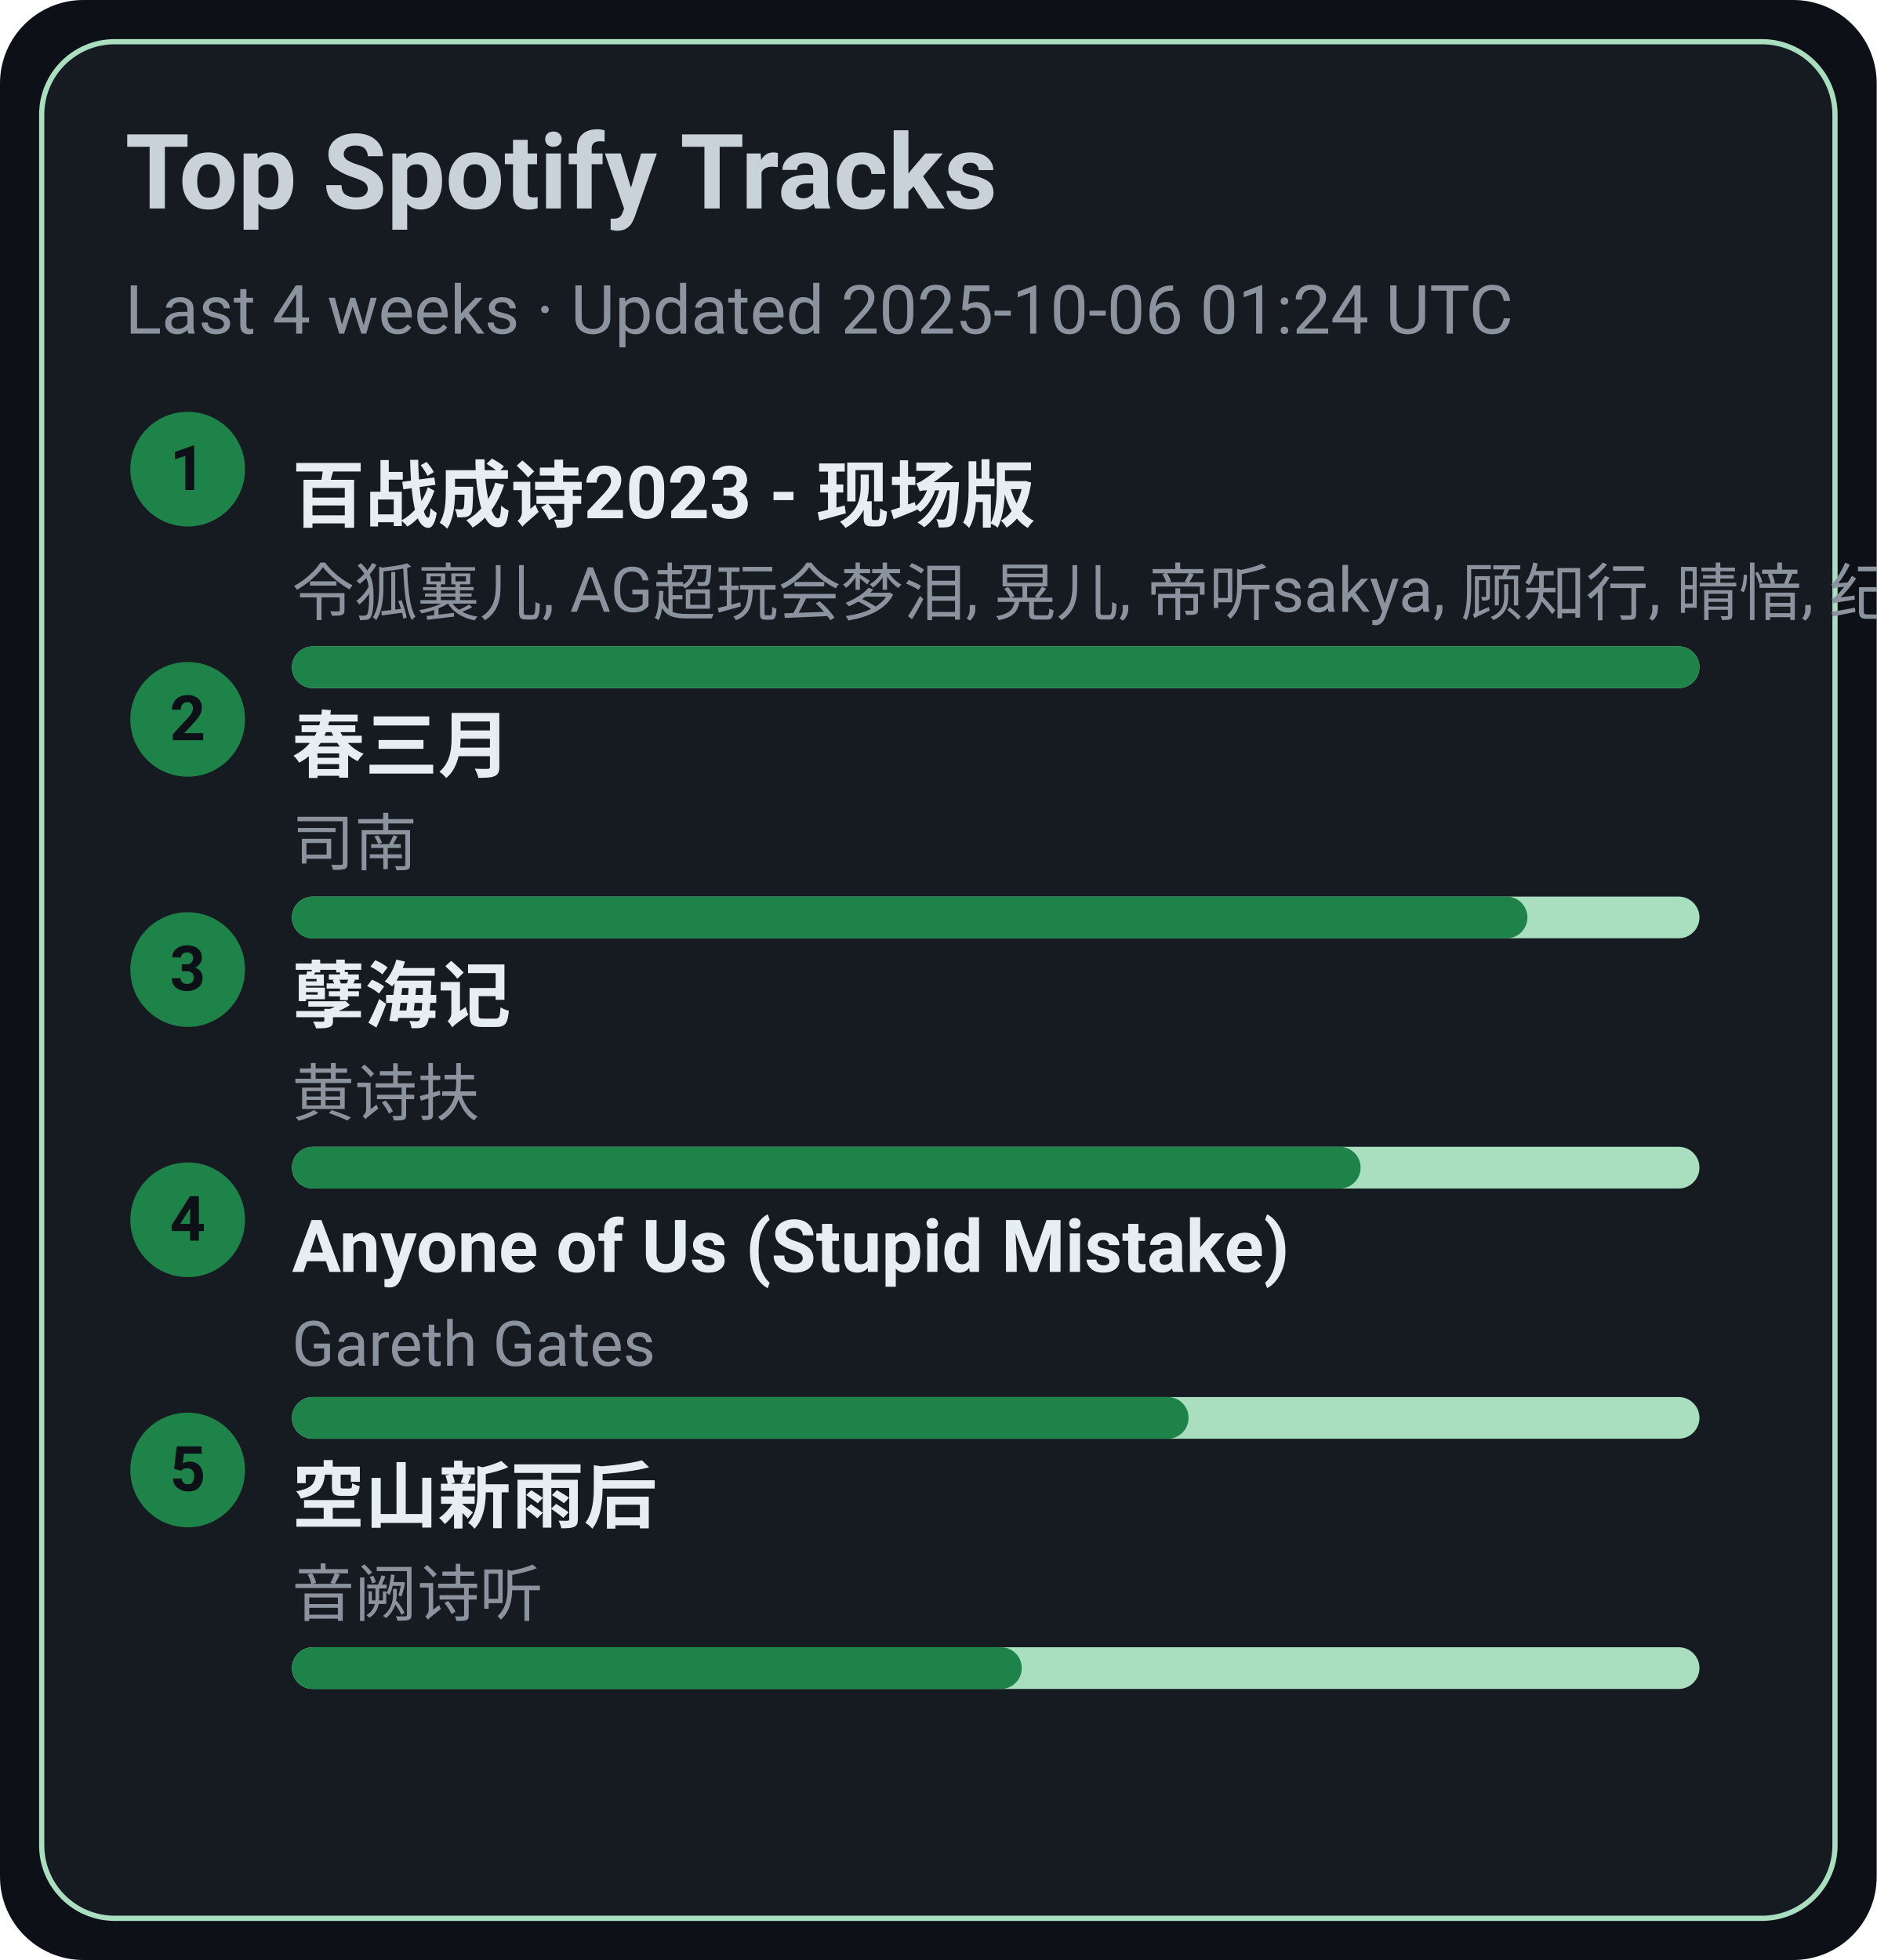
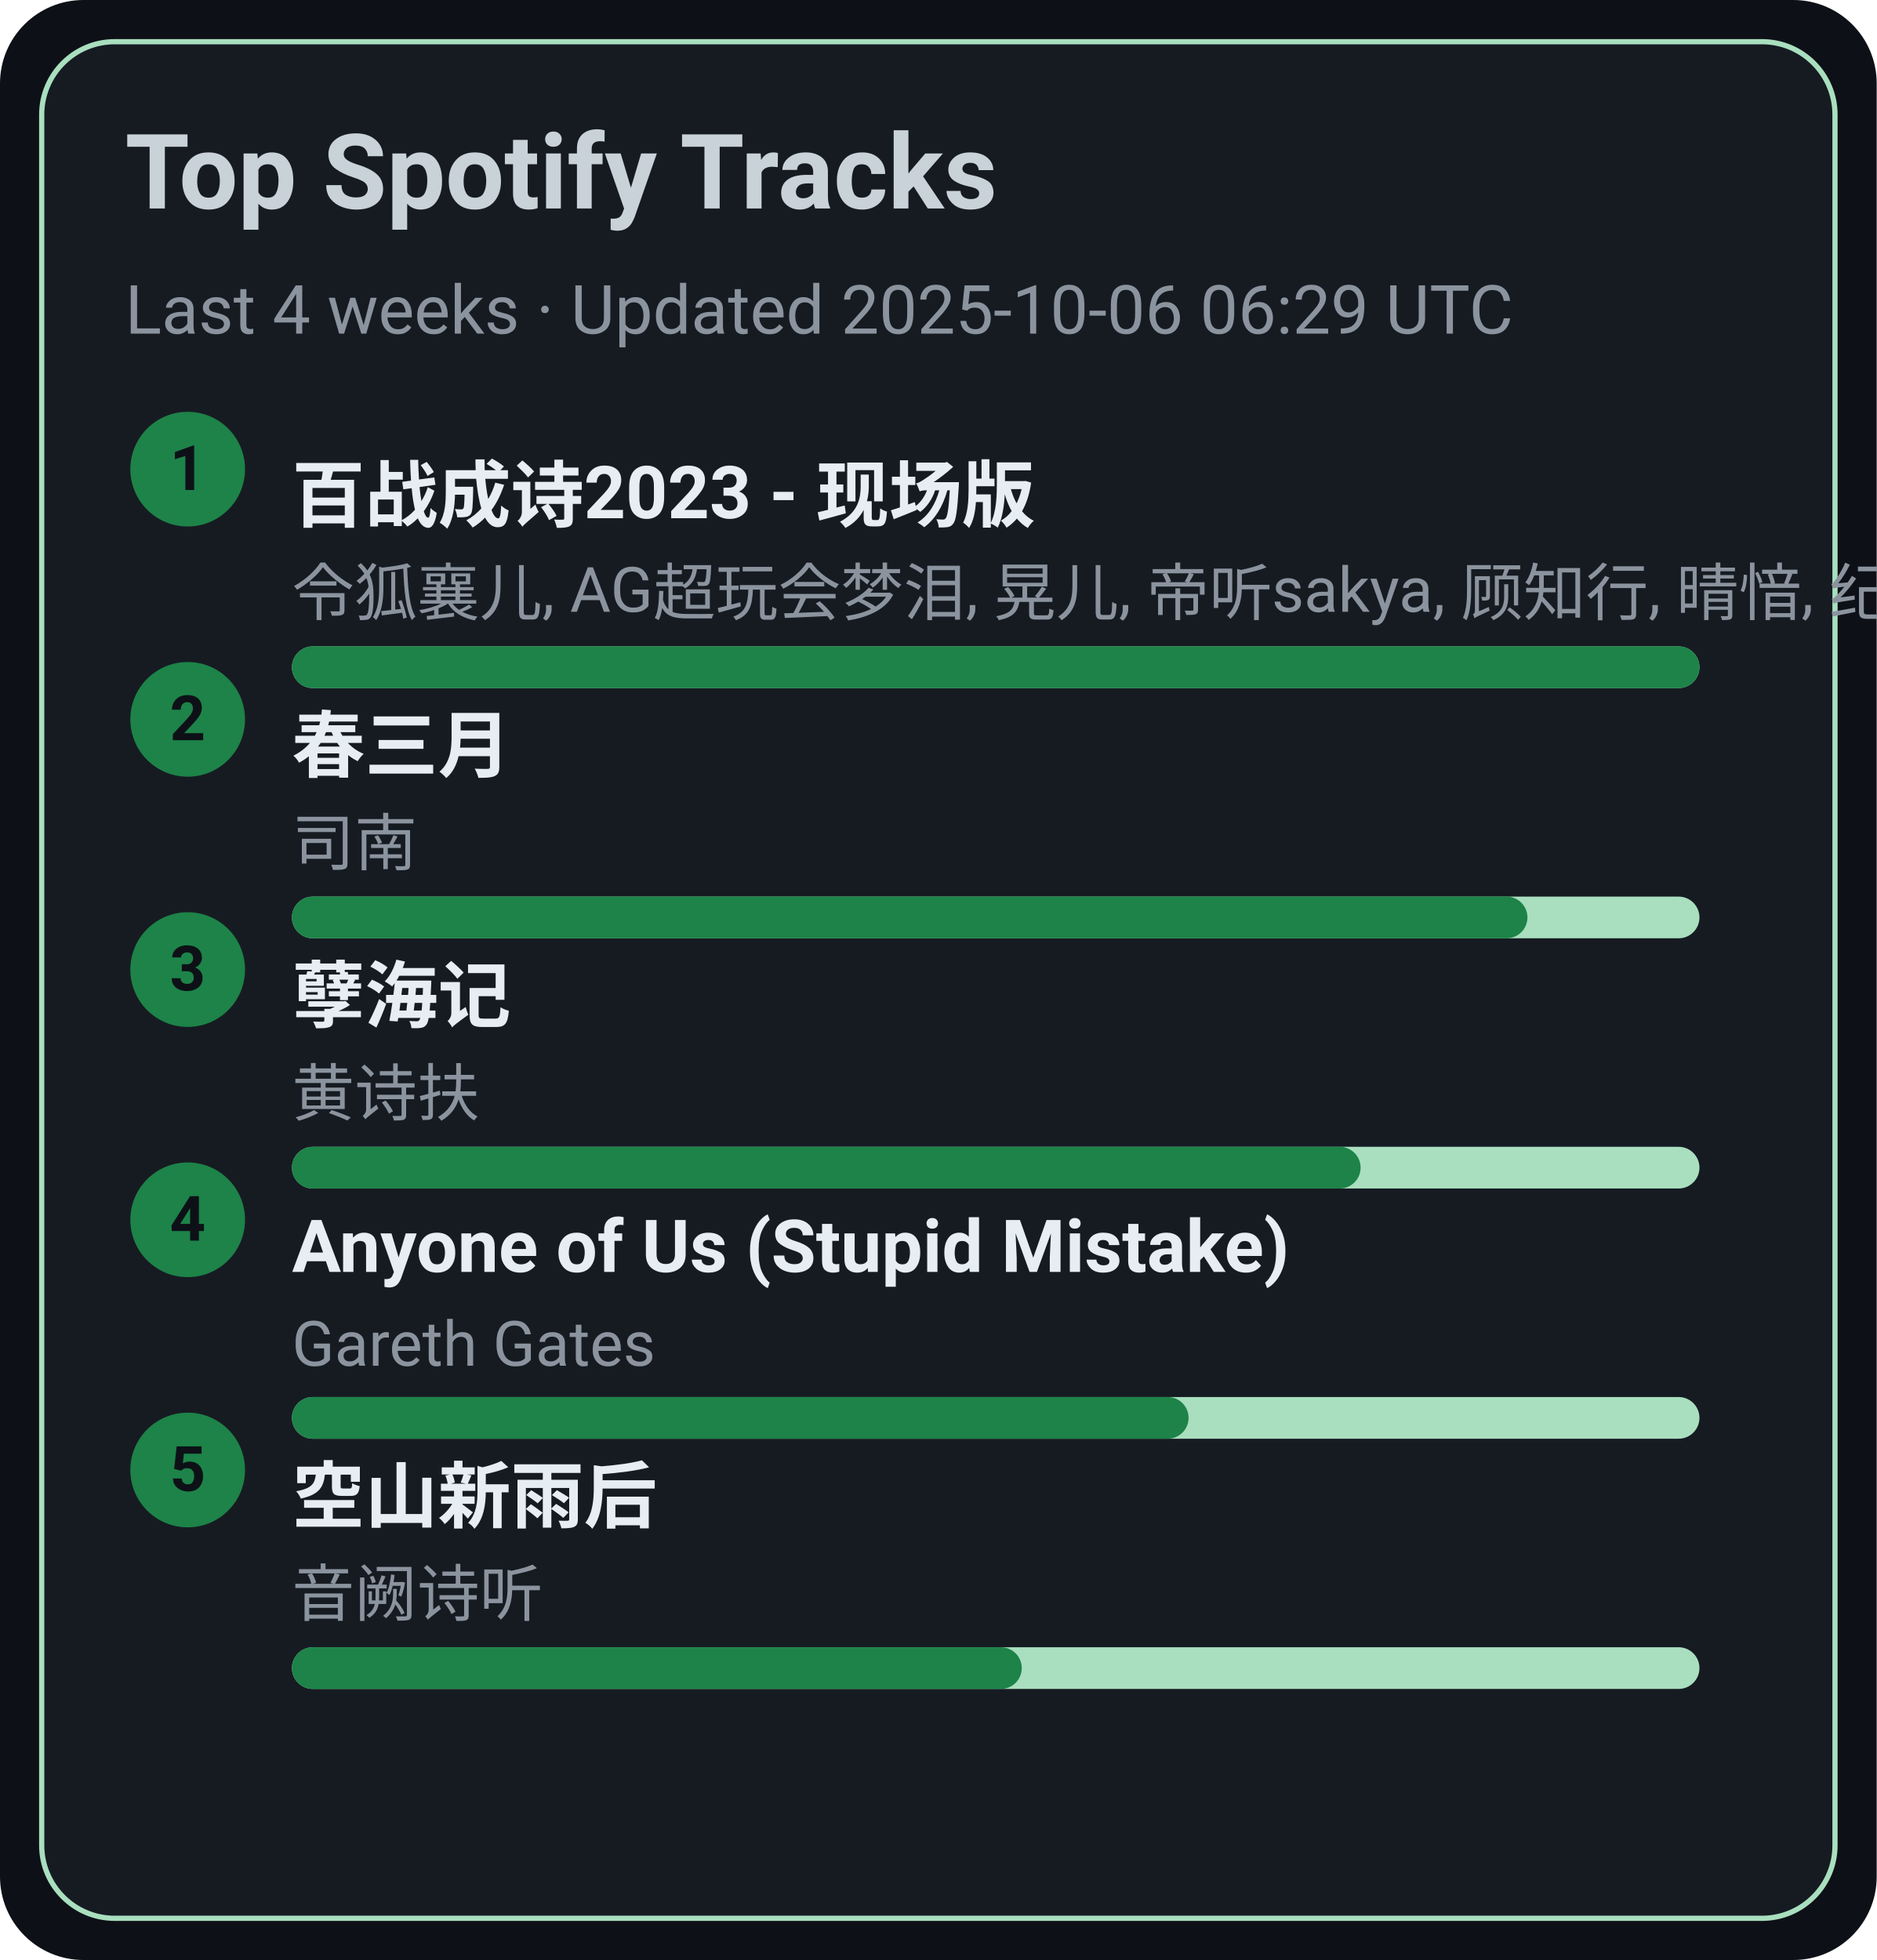
<svg xmlns="http://www.w3.org/2000/svg" width="360" height="376" viewBox="0 0 360 376">
  <style>text{font-family:-apple-system,BlinkMacSystemFont,Segoe UI,Roboto,Ubuntu,Helvetica Neue,Arial,Noto Sans,sans-serif}</style>
  <rect width="360" height="376" rx="16" fill="#0d1117" />
  <rect x="8" y="8" width="344" height="360" rx="14" fill="#161b22" stroke="#A9DFBF" />
  <text x="24" y="40" font-size="20" fill="#c9d1d9" font-weight="600">Top Spotify Tracks</text>
-   <text x="24" y="64" font-size="13" fill="#8b949e">Last 4 weeks · Updated 2025-10-06 01:24 UTC</text>
+   <text x="24" y="64" font-size="13" fill="#8b949e">Last 4 weeks · Updated 2025-10-06 06:29 UTC</text>
  <circle cx="36" cy="90" r="11" fill="#1D8348" />
  <text x="36" y="94" text-anchor="middle" font-size="12" fill="#0d1117" font-weight="700">1</text>
  <a href="https://open.spotify.com/track/2gttnS8fWnDwziLFt2TLEi" target="_blank" rel="noopener noreferrer">
    <text x="56" y="100" font-size="14" fill="#e6edf3" font-weight="600">百战成诗2023 - 现场版</text>
  </a>
  <text x="56" y="118" font-size="12" fill="#8b949e">令狐襄儿, AG超玩会梦泪, 晃儿, 帝听sakya, 顾知行, 晴愔, 纪粹希, 于冬然, 呦猫UNEKO</text>
  <rect x="56" y="124" width="270" height="8" rx="4" fill="#A9DFBF" />
  <rect x="56" y="124" width="270" height="8" rx="4" fill="#1D8348" />
  <circle cx="36" cy="138" r="11" fill="#1D8348" />
  <text x="36" y="142" text-anchor="middle" font-size="12" fill="#0d1117" font-weight="700">2</text>
  <a href="https://open.spotify.com/track/5A9BOP4WTk2UayDlMb8w98" target="_blank" rel="noopener noreferrer">
    <text x="56" y="148" font-size="14" fill="#e6edf3" font-weight="600">春三月</text>
  </a>
  <text x="56" y="166" font-size="12" fill="#8b949e">司南</text>
  <rect x="56" y="172" width="270" height="8" rx="4" fill="#A9DFBF" />
  <rect x="56" y="172" width="237" height="8" rx="4" fill="#1D8348" />
  <circle cx="36" cy="186" r="11" fill="#1D8348" />
  <text x="36" y="190" text-anchor="middle" font-size="12" fill="#0d1117" font-weight="700">3</text>
  <a href="https://open.spotify.com/track/3eIovUMhirNN6btJbpzNqD" target="_blank" rel="noopener noreferrer">
    <text x="56" y="196" font-size="14" fill="#e6edf3" font-weight="600">孽海记</text>
  </a>
  <text x="56" y="214" font-size="12" fill="#8b949e">黄诗扶</text>
  <rect x="56" y="220" width="270" height="8" rx="4" fill="#A9DFBF" />
  <rect x="56" y="220" width="205" height="8" rx="4" fill="#1D8348" />
  <circle cx="36" cy="234" r="11" fill="#1D8348" />
  <text x="36" y="238" text-anchor="middle" font-size="12" fill="#0d1117" font-weight="700">4</text>
  <a href="https://open.spotify.com/track/7KZo8AI9F3Vnn3FXEYBL9f" target="_blank" rel="noopener noreferrer">
    <text x="56" y="244" font-size="14" fill="#e6edf3" font-weight="600">Anyone of Us (Stupid Mistake)</text>
  </a>
  <text x="56" y="262" font-size="12" fill="#8b949e">Gareth Gates</text>
  <rect x="56" y="268" width="270" height="8" rx="4" fill="#A9DFBF" />
  <rect x="56" y="268" width="172" height="8" rx="4" fill="#1D8348" />
  <circle cx="36" cy="282" r="11" fill="#1D8348" />
  <text x="36" y="286" text-anchor="middle" font-size="12" fill="#0d1117" font-weight="700">5</text>
  <a href="https://open.spotify.com/track/7c1D58U8AIVOGlYzh5U6sk" target="_blank" rel="noopener noreferrer">
    <text x="56" y="292" font-size="14" fill="#e6edf3" font-weight="600">空山新雨后</text>
  </a>
  <text x="56" y="310" font-size="12" fill="#8b949e">音阙诗听</text>
  <rect x="56" y="316" width="270" height="8" rx="4" fill="#A9DFBF" />
  <rect x="56" y="316" width="140" height="8" rx="4" fill="#1D8348" />
</svg>
